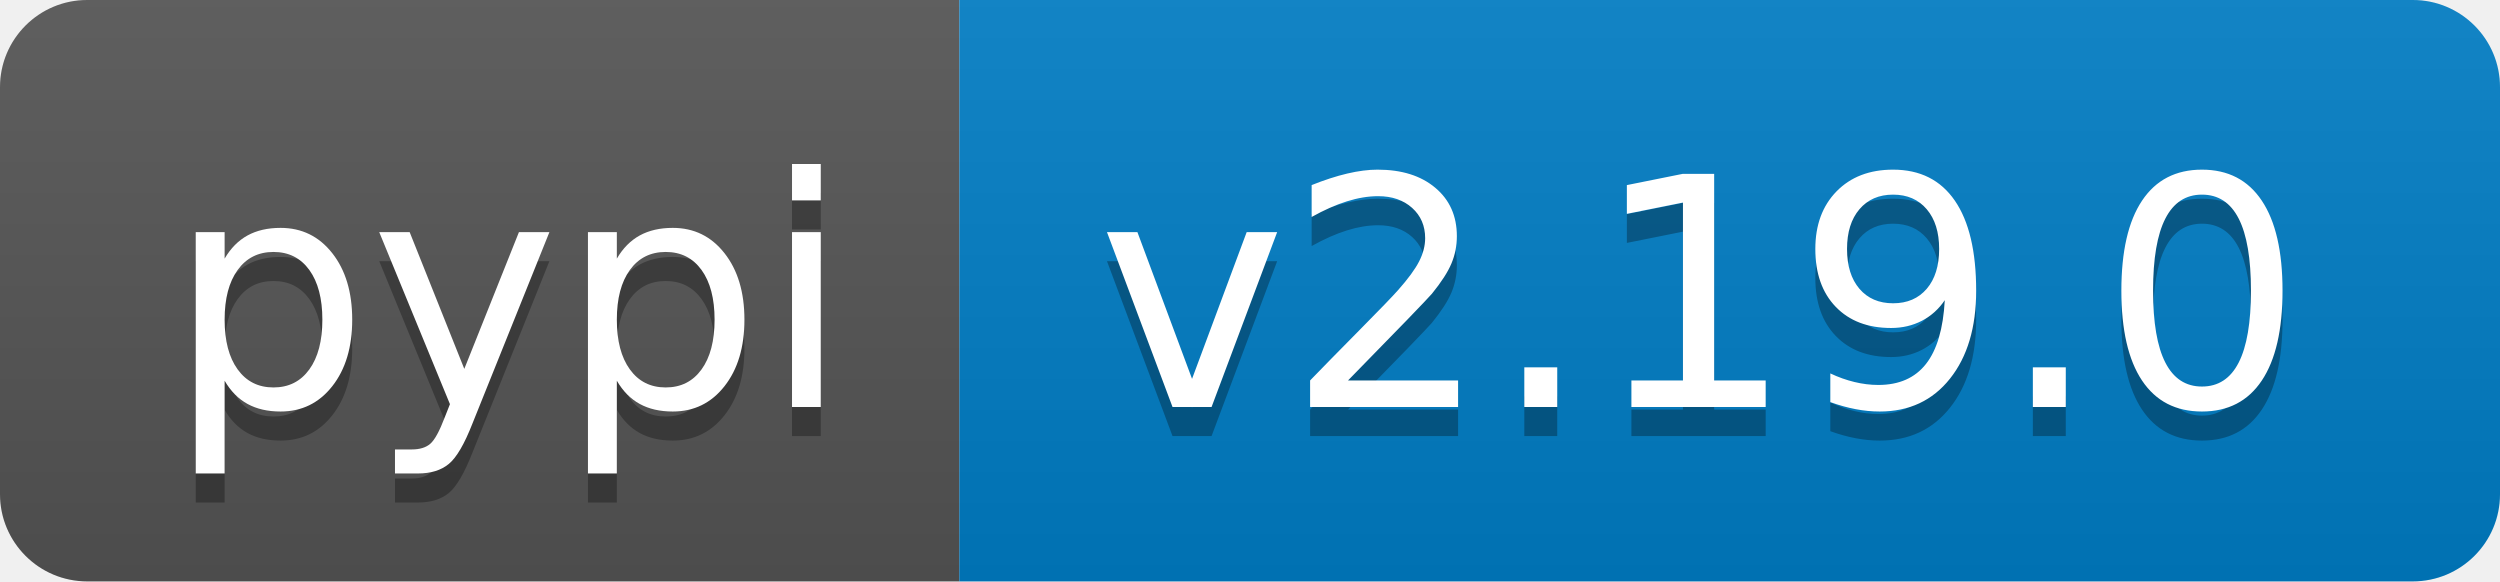
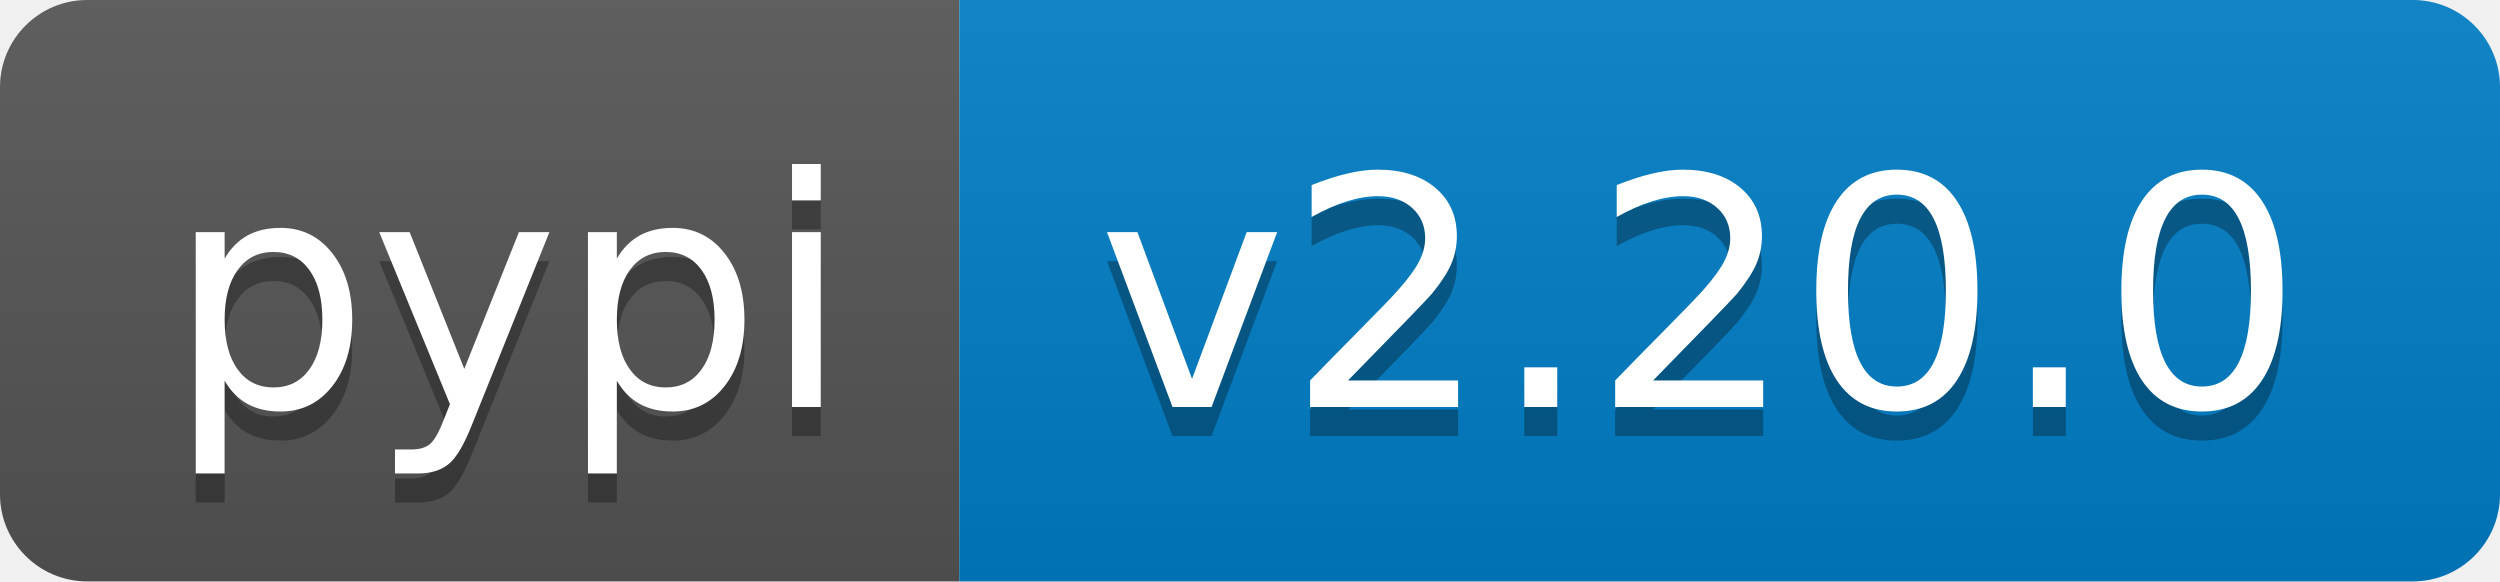
- <svg xmlns="http://www.w3.org/2000/svg" width="86" height="20" role="img" aria-label="pypi: v2.19.0">
+ <svg xmlns="http://www.w3.org/2000/svg" width="86" height="20" role="img" aria-label="pypi: v2.20.0">
  <linearGradient id="s" x2="0" y2="100%">
    <stop offset="0" stop-color="#bbb" stop-opacity=".1" />
    <stop offset="1" stop-opacity=".1" />
  </linearGradient>
  <clipPath id="r">
    <rect width="86" height="20" rx="3" fill="#fff" />
  </clipPath>
  <g clip-path="url(#r)">
    <rect width="33" height="20" fill="#555" />
    <rect x="33" width="53" height="20" fill="#007ec6" />
    <rect width="86" height="20" fill="url(#s)" />
  </g>
  <g fill="#fff" text-anchor="middle" font-family="Verdana,Geneva,DejaVu Sans,sans-serif" text-rendering="geometricPrecision" font-size="110">
    <text aria-hidden="true" x="175" y="150" fill="#010101" fill-opacity=".3" transform="scale(.1)" textLength="230">pypi</text>
    <text x="175" y="140" transform="scale(.1)" fill="#fff" textLength="230">pypi</text>
-     <text aria-hidden="true" x="585" y="150" fill="#010101" fill-opacity=".3" transform="scale(.1)" textLength="430">v2.19.0</text>
-     <text x="585" y="140" transform="scale(.1)" fill="#fff" textLength="430">v2.19.0</text>
+     <text aria-hidden="true" x="585" y="150" fill="#010101" fill-opacity=".3" transform="scale(.1)" textLength="430">v2.20.0</text>
+     <text x="585" y="140" transform="scale(.1)" fill="#fff" textLength="430">v2.20.0</text>
  </g>
</svg>
